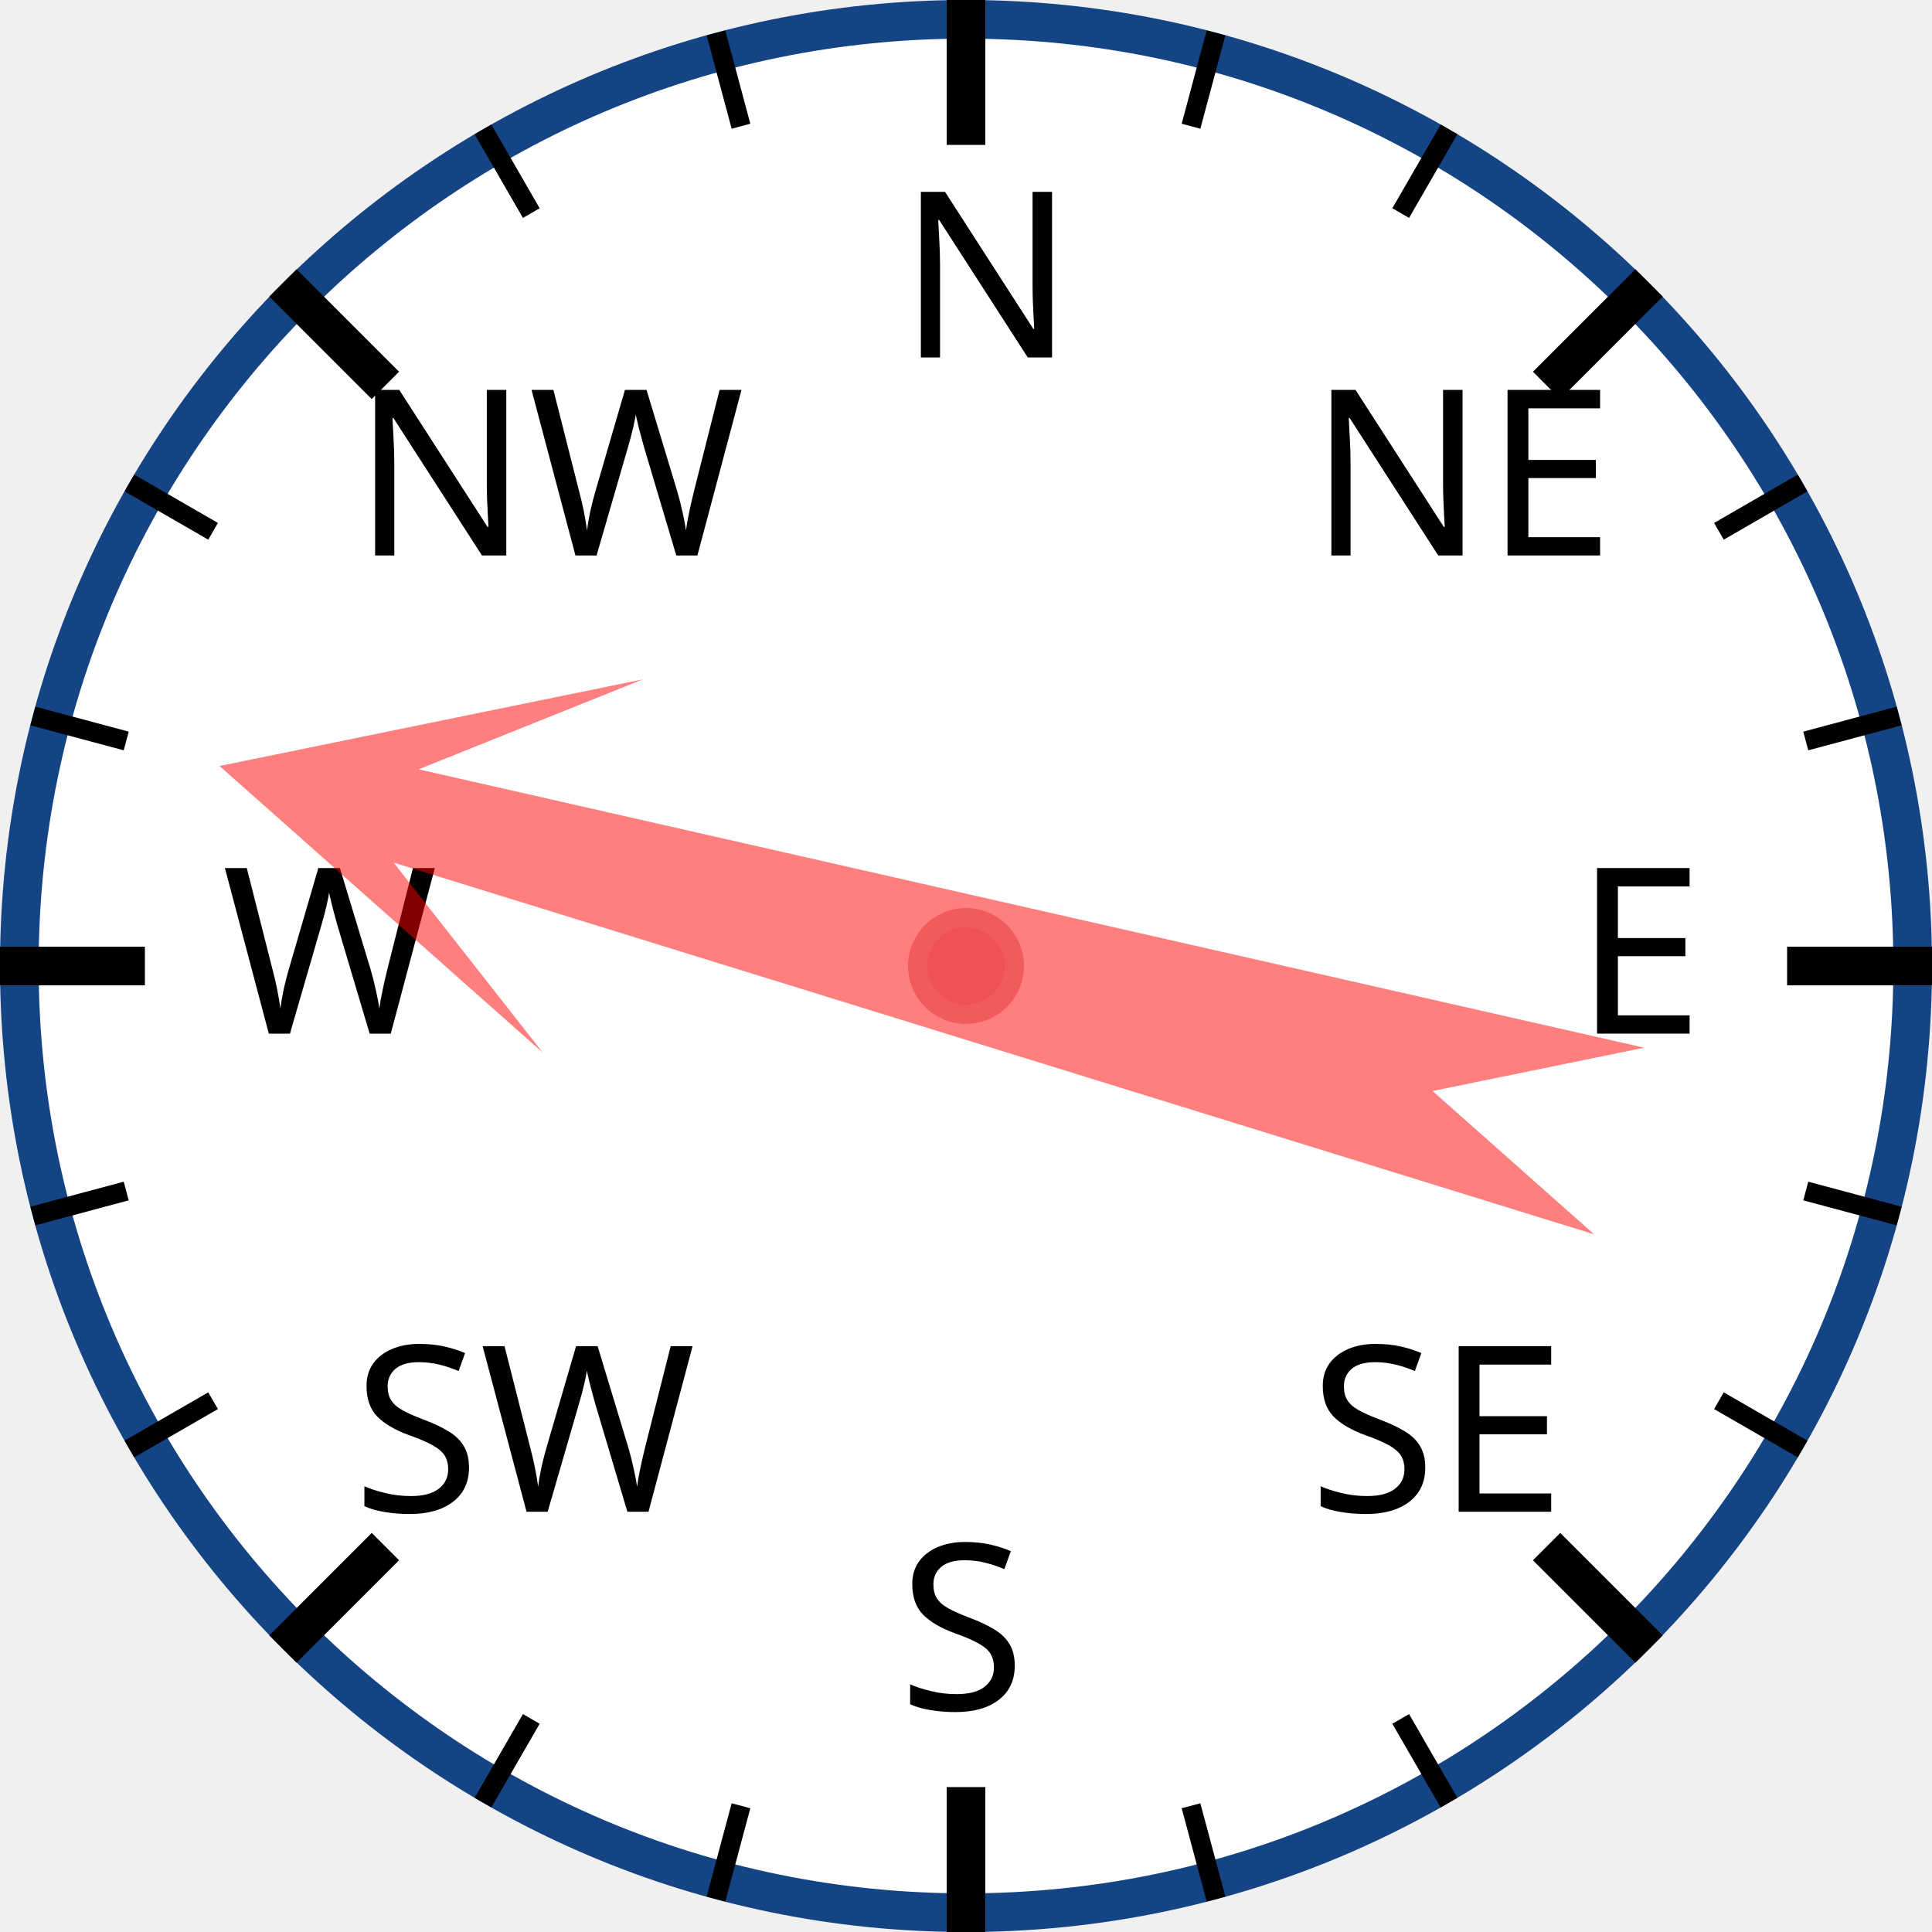
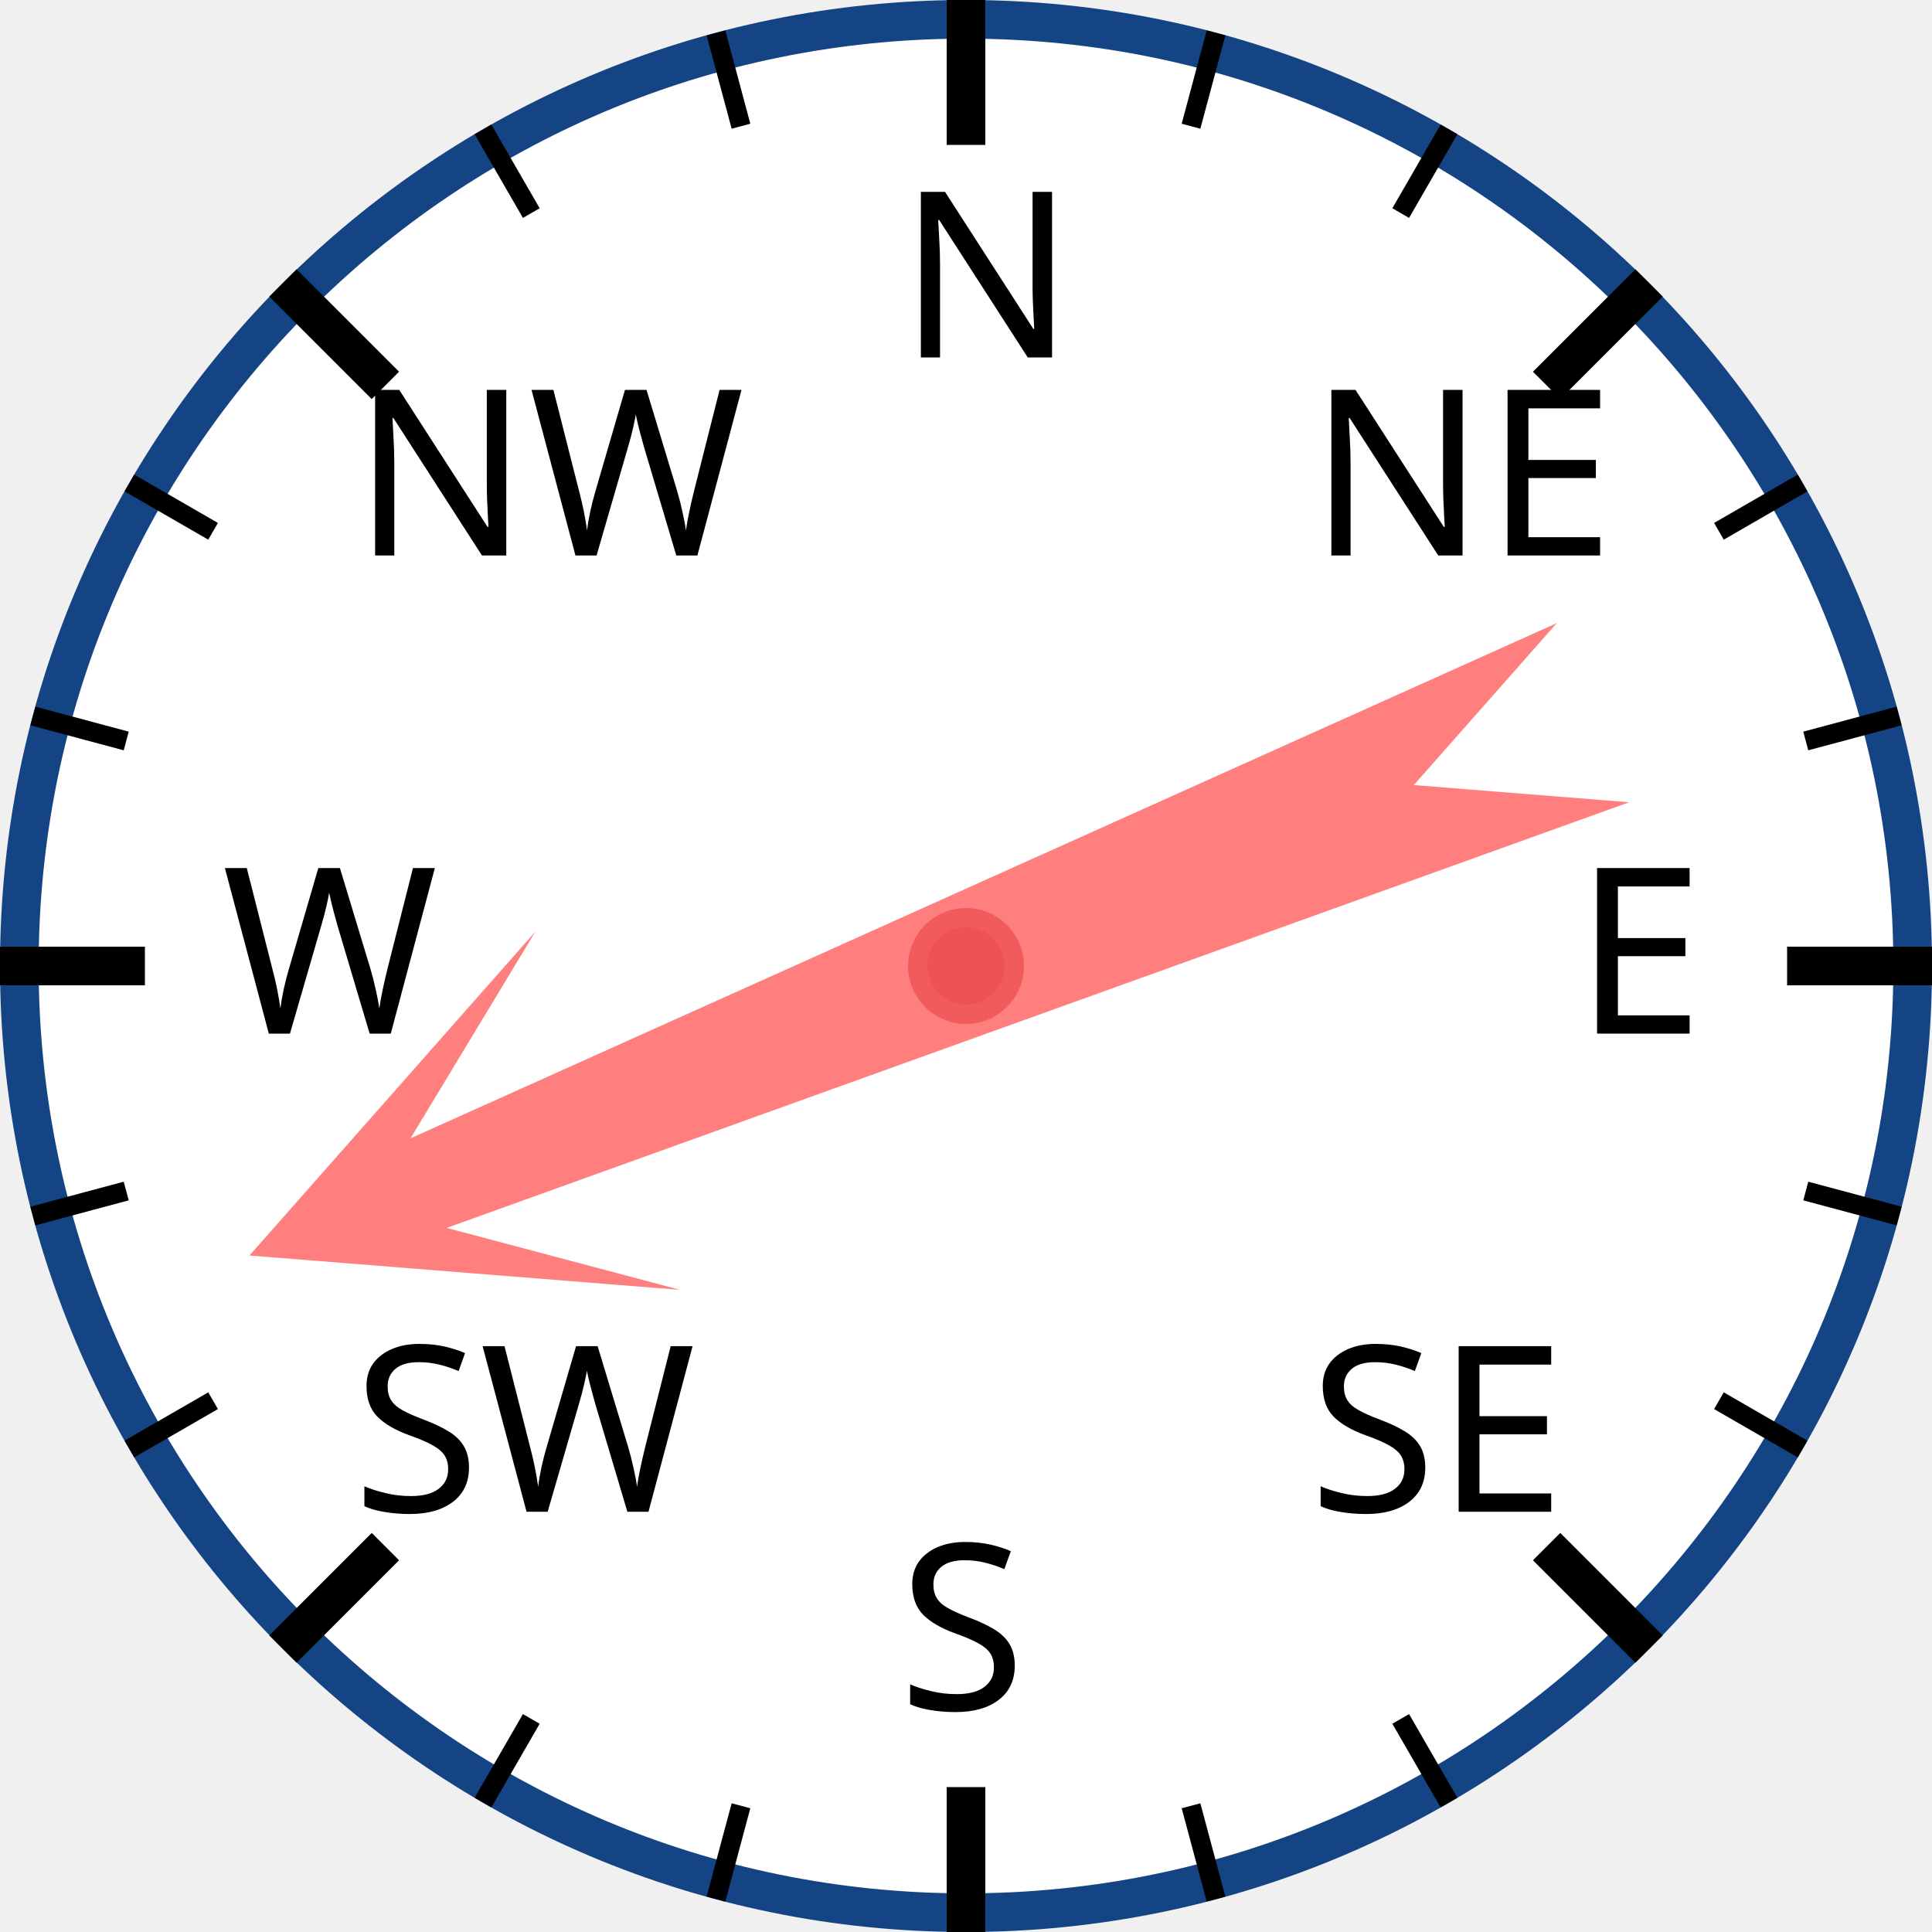
<svg xmlns="http://www.w3.org/2000/svg" width="120px" height="120px" viewBox="0 0 200 200">
  <circle cx="100" cy="100" r="98" style="fill: white; stroke: #154485; stroke-width: 4;" />
  <text x="93.0" y="37.0" style="font-family: sans-serif; font-size: 18pt;">N</text>
  <line x1="100.0" y1="0.0" x2="100.0" y2="15.0" style="stroke: black; stroke-width: 4;" />
  <line x1="74.118" y1="3.407" x2="76.706" y2="13.067" style="stroke: black; stroke-width: 2;" />
  <line x1="50" y1="13.397" x2="55" y2="22.058" style="stroke: black; stroke-width: 2;" />
  <text x="36.503" y="57.503" style="font-family: sans-serif; font-size: 18pt;">NW</text>
  <line x1="29.289" y1="29.289" x2="39.896" y2="39.896" style="stroke: black; stroke-width: 4;" />
  <line x1="13.397" y1="50" x2="22.058" y2="55" style="stroke: black; stroke-width: 2;" />
  <line x1="3.407" y1="74.118" x2="13.067" y2="76.706" style="stroke: black; stroke-width: 2;" />
  <text x="23.0" y="107.0" style="font-family: sans-serif; font-size: 18pt;">W</text>
  <line x1="0.0" y1="100.0" x2="15.0" y2="100.0" style="stroke: black; stroke-width: 4;" />
  <line x1="3.407" y1="125.882" x2="13.067" y2="123.294" style="stroke: black; stroke-width: 2;" />
  <line x1="13.397" y1="150" x2="22.058" y2="145" style="stroke: black; stroke-width: 2;" />
  <text x="36.503" y="156.497" style="font-family: sans-serif; font-size: 18pt;">SW</text>
  <line x1="29.289" y1="170.711" x2="39.896" y2="160.104" style="stroke: black; stroke-width: 4;" />
  <line x1="50" y1="186.603" x2="55" y2="177.942" style="stroke: black; stroke-width: 2;" />
  <line x1="74.118" y1="196.593" x2="76.706" y2="186.933" style="stroke: black; stroke-width: 2;" />
  <text x="93" y="177.0" style="font-family: sans-serif; font-size: 18pt;">S</text>
  <line x1="100" y1="200.0" x2="100" y2="185.0" style="stroke: black; stroke-width: 4;" />
  <line x1="125.882" y1="196.593" x2="123.294" y2="186.933" style="stroke: black; stroke-width: 2;" />
  <line x1="150.0" y1="186.603" x2="145.0" y2="177.942" style="stroke: black; stroke-width: 2;" />
  <text x="135.497" y="156.497" style="font-family: sans-serif; font-size: 18pt;">SE</text>
  <line x1="170.711" y1="170.711" x2="160.104" y2="160.104" style="stroke: black; stroke-width: 4;" />
  <line x1="186.603" y1="150" x2="177.942" y2="145" style="stroke: black; stroke-width: 2;" />
  <line x1="196.593" y1="125.882" x2="186.933" y2="123.294" style="stroke: black; stroke-width: 2;" />
  <text x="163.0" y="107" style="font-family: sans-serif; font-size: 18pt;">E</text>
  <line x1="200.0" y1="100" x2="185.0" y2="100" style="stroke: black; stroke-width: 4;" />
  <line x1="196.593" y1="74.118" x2="186.933" y2="76.706" style="stroke: black; stroke-width: 2;" />
  <line x1="186.603" y1="50" x2="177.942" y2="55" style="stroke: black; stroke-width: 2;" />
  <text x="135.497" y="57.503" style="font-family: sans-serif; font-size: 18pt;">NE</text>
  <line x1="170.711" y1="29.289" x2="160.104" y2="39.896" style="stroke: black; stroke-width: 4;" />
  <line x1="150" y1="13.397" x2="145" y2="22.058" style="stroke: black; stroke-width: 2;" />
  <line x1="125.882" y1="3.407" x2="123.294" y2="13.067" style="stroke: black; stroke-width: 2;" />
-   <polygon points="100 20 120 60 105 40 110 170 100 150 90 170 95 40 80 60" style="fill: red; fill-opacity: 0.5;" transform="rotate(285,100,100)" />
+   <polygon points="100 20 120 60 105 40 110 170 100 150 90 170 95 40 80 60" style="fill: red; fill-opacity: 0.5;" transform="rotate(248,100,100)" />
  <circle cx="100" cy="100" r="5" style="fill: #EE5252; stroke: #F25B5B; stroke-width: 2;" />
</svg>
